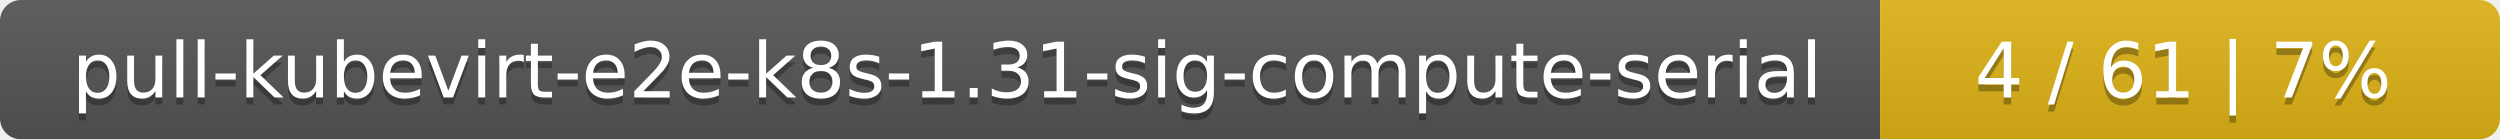
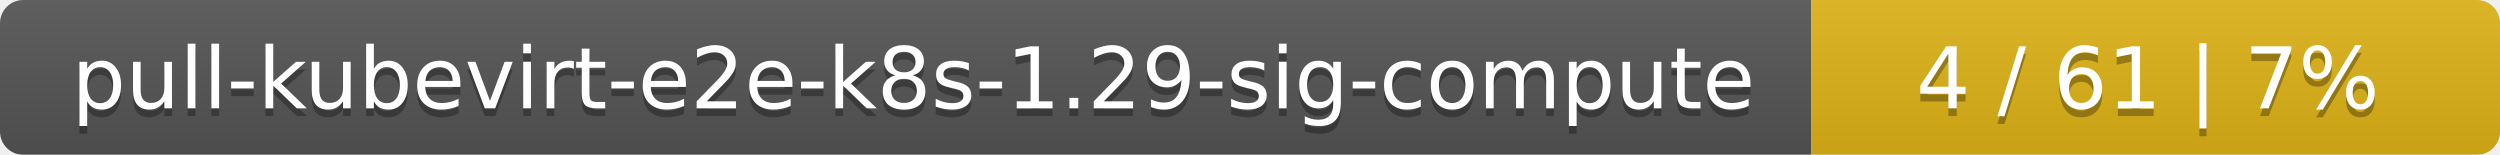
- <svg xmlns="http://www.w3.org/2000/svg" width="359" height="20">
+ <svg xmlns="http://www.w3.org/2000/svg" width="323" height="20">
  <linearGradient id="smooth" x2="0" y2="100%">
    <stop offset="0" stop-color="#bbb" stop-opacity=".1" />
    <stop offset="1" stop-opacity=".1" />
  </linearGradient>
  <mask id="round">
-     <rect width="359" height="20" rx="3" fill="#fff" />
+     <rect width="323" height="20" rx="3" fill="#fff" />
  </mask>
  <g mask="url(#round)">
-     <rect width="270" height="20" fill="#555" />
-     <rect x="270" width="89" height="20" fill="#dfb317" />
-     <rect width="359" height="20" fill="url(#smooth)" />
+     <rect width="234" height="20" fill="#555" />
+     <rect x="234" width="89" height="20" fill="#dfb317" />
+     <rect width="323" height="20" fill="url(#smooth)" />
  </g>
  <g fill="#fff" text-anchor="middle" font-family="DejaVu Sans,Verdana,Geneva,sans-serif" font-size="11">
-     <text x="136" y="15" fill="#010101" fill-opacity=".3">pull-kubevirt-e2e-k8s-1.31-sig-compute-serial</text>
-     <text x="136" y="14">pull-kubevirt-e2e-k8s-1.31-sig-compute-serial</text>
-     <text x="313.5" y="15" fill="#010101" fill-opacity=".3">4 / 61    |    7%</text>
-     <text x="313.5" y="14">4 / 61    |    7%</text>
+     <text x="118" y="15" fill="#010101" fill-opacity=".3">pull-kubevirt-e2e-k8s-1.29-sig-compute</text>
+     <text x="118" y="14">pull-kubevirt-e2e-k8s-1.29-sig-compute</text>
+     <text x="277.5" y="15" fill="#010101" fill-opacity=".3">4 / 61    |    7%</text>
+     <text x="277.5" y="14">4 / 61    |    7%</text>
  </g>
</svg>
